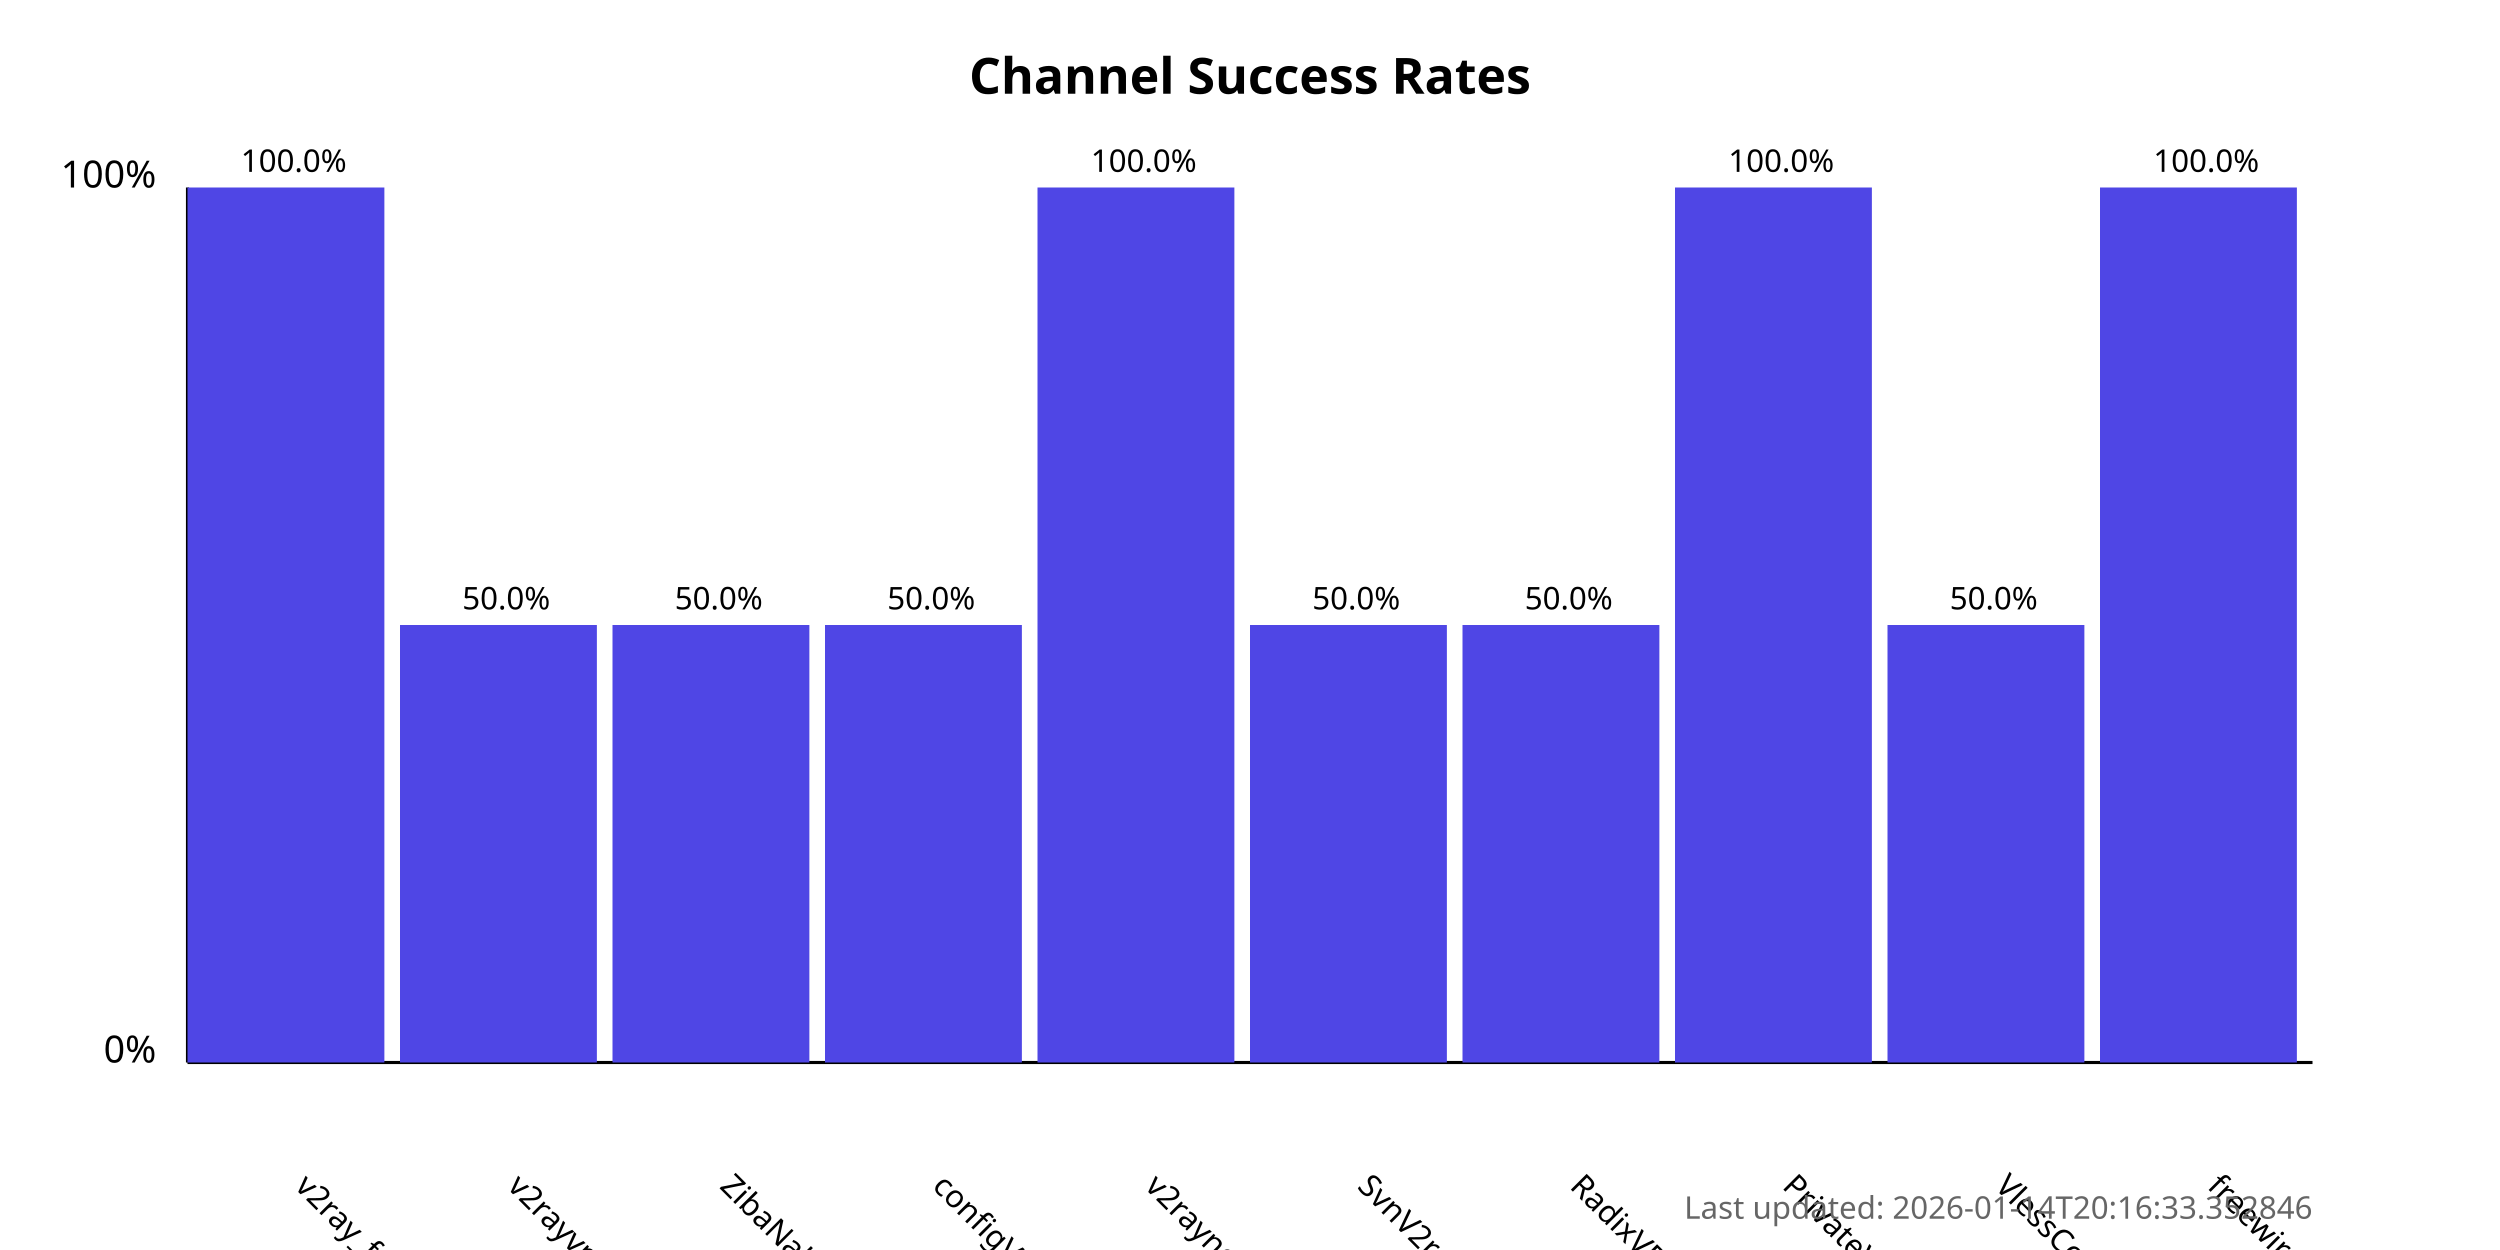
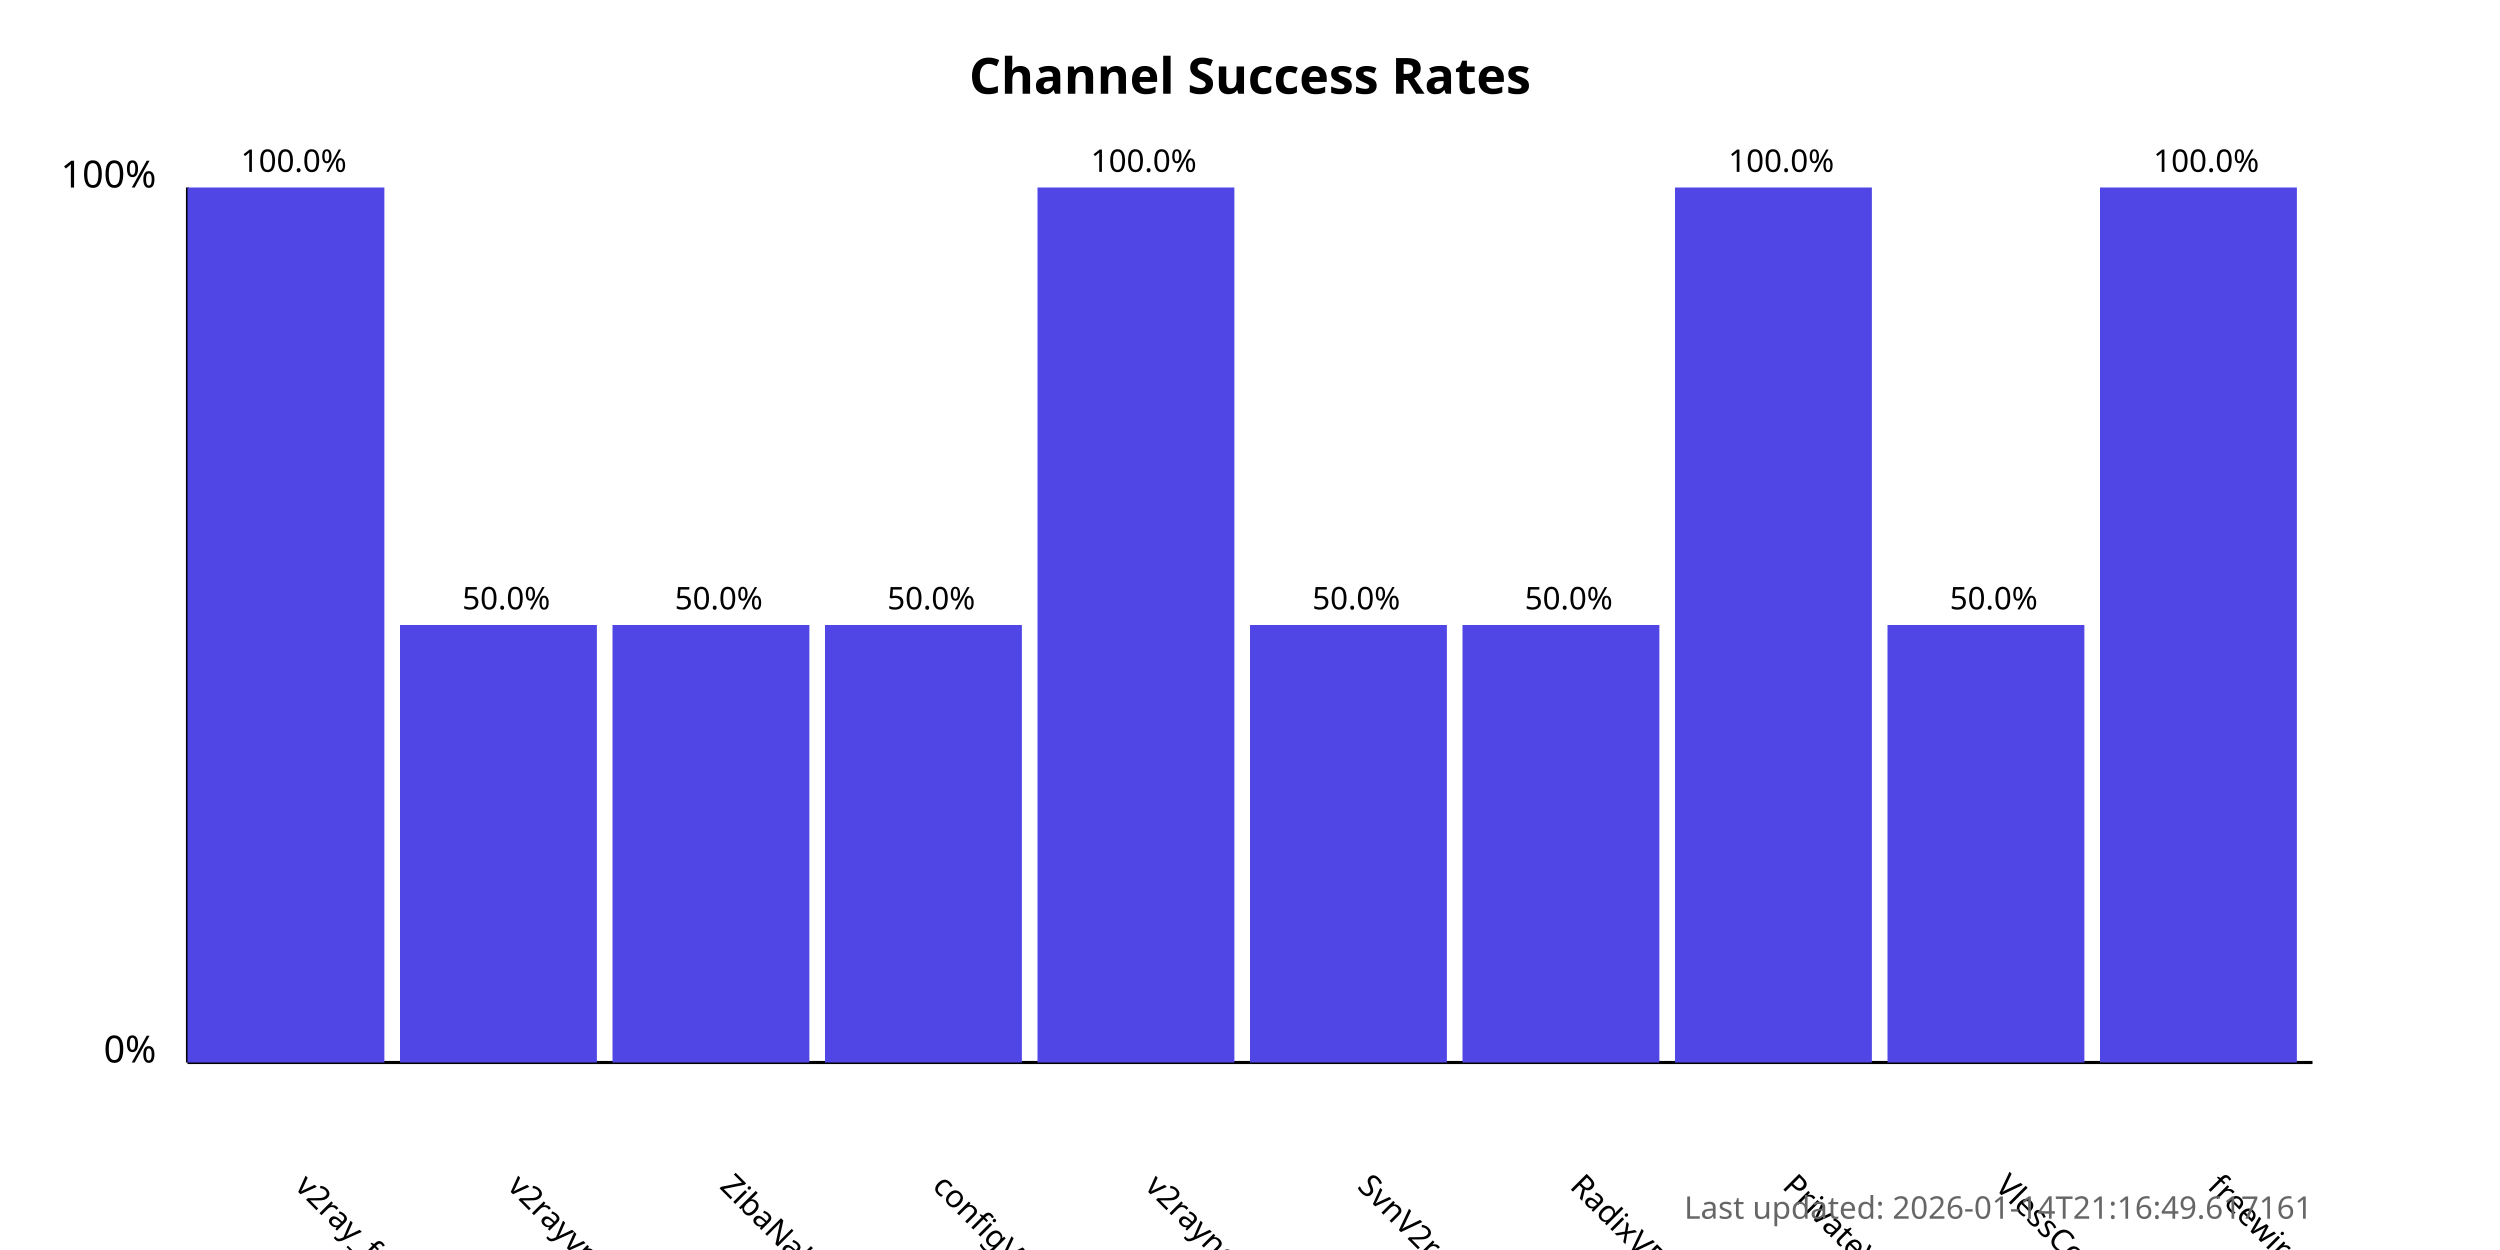
<svg xmlns="http://www.w3.org/2000/svg" width="800" height="400">
  <style>
            .chart-title { font: bold 16px sans-serif; }
            .axis-label { font: 12px sans-serif; }
            .tick-label { font: 10px sans-serif; }
            .bar { fill: #4f46e5; }
            .bar:hover { fill: #6366f1; }
            .timestamp { font: 10px sans-serif; fill: #666; }
        </style>
  <text x="400.0" y="30" text-anchor="middle" class="chart-title">
            Channel Success Rates
        </text>
  <line x1="60" y1="340" x2="60" y2="60" stroke="black" stroke-width="1" />
  <line x1="60" y1="340" x2="740" y2="340" stroke="black" stroke-width="1" />
  <text x="50" y="340" text-anchor="end" class="axis-label">0%</text>
  <text x="50" y="60" text-anchor="end" class="axis-label">100%</text>
  <g>
    <rect x="60" y="60.0" width="63.0" height="280.0" class="bar" />
    <text x="94.0" y="380" transform="rotate(45, 94.0, 380)" text-anchor="start" class="tick-label">
                v2ray_free_conf
            </text>
    <text x="94.0" y="55.0" text-anchor="middle" class="tick-label">
                100.0%
            </text>
  </g>
  <g>
    <rect x="128.0" y="200.0" width="63.0" height="140.0" class="bar" />
    <text x="162.0" y="380" transform="rotate(45, 162.0, 380)" text-anchor="start" class="tick-label">
                v2rayvpno
            </text>
    <text x="162.0" y="195.0" text-anchor="middle" class="tick-label">
                50.0%
            </text>
  </g>
  <g>
    <rect x="196.0" y="200.0" width="63.0" height="140.0" class="bar" />
    <text x="230.0" y="380" transform="rotate(45, 230.0, 380)" text-anchor="start" class="tick-label">
                ZibaNabz
            </text>
    <text x="230.0" y="195.0" text-anchor="middle" class="tick-label">
                50.0%
            </text>
  </g>
  <g>
    <rect x="264.0" y="200.0" width="63.0" height="140.0" class="bar" />
    <text x="298.0" y="380" transform="rotate(45, 298.0, 380)" text-anchor="start" class="tick-label">
                configV2rayForFree
            </text>
    <text x="298.0" y="195.0" text-anchor="middle" class="tick-label">
                50.0%
            </text>
  </g>
  <g>
    <rect x="332.0" y="60.0" width="63.0" height="280.0" class="bar" />
    <text x="366.0" y="380" transform="rotate(45, 366.0, 380)" text-anchor="start" class="tick-label">
                v2rayngvpn
            </text>
    <text x="366.0" y="55.0" text-anchor="middle" class="tick-label">
                100.0%
            </text>
  </g>
  <g>
    <rect x="400.0" y="200.0" width="63.0" height="140.0" class="bar" />
    <text x="434.0" y="380" transform="rotate(45, 434.0, 380)" text-anchor="start" class="tick-label">
                SvnV2ray
            </text>
    <text x="434.0" y="195.0" text-anchor="middle" class="tick-label">
                50.0%
            </text>
  </g>
  <g>
    <rect x="468.0" y="200.0" width="63.0" height="140.0" class="bar" />
    <text x="502.0" y="380" transform="rotate(45, 502.0, 380)" text-anchor="start" class="tick-label">
                RadixVPN
            </text>
    <text x="502.0" y="195.0" text-anchor="middle" class="tick-label">
                50.0%
            </text>
  </g>
  <g>
    <rect x="536.0" y="60.0" width="63.0" height="280.0" class="bar" />
    <text x="570.0" y="380" transform="rotate(45, 570.0, 380)" text-anchor="start" class="tick-label">
                PrivateVPNs
            </text>
    <text x="570.0" y="55.0" text-anchor="middle" class="tick-label">
                100.0%
            </text>
  </g>
  <g>
    <rect x="604.0" y="200.0" width="63.0" height="140.0" class="bar" />
    <text x="638.0" y="380" transform="rotate(45, 638.0, 380)" text-anchor="start" class="tick-label">
                VlessConfig
            </text>
    <text x="638.0" y="195.0" text-anchor="middle" class="tick-label">
                50.0%
            </text>
  </g>
  <g>
    <rect x="672.0" y="60.0" width="63.0" height="280.0" class="bar" />
    <text x="706.0" y="380" transform="rotate(45, 706.0, 380)" text-anchor="start" class="tick-label">
                freewireguard
            </text>
    <text x="706.0" y="55.0" text-anchor="middle" class="tick-label">
                100.0%
            </text>
  </g>
  <text x="740" y="390" text-anchor="end" class="timestamp">
-             Last updated: 2026-01-14T20:16:33.352846
+             Last updated: 2026-01-14T21:16:49.617161
        </text>
</svg>
